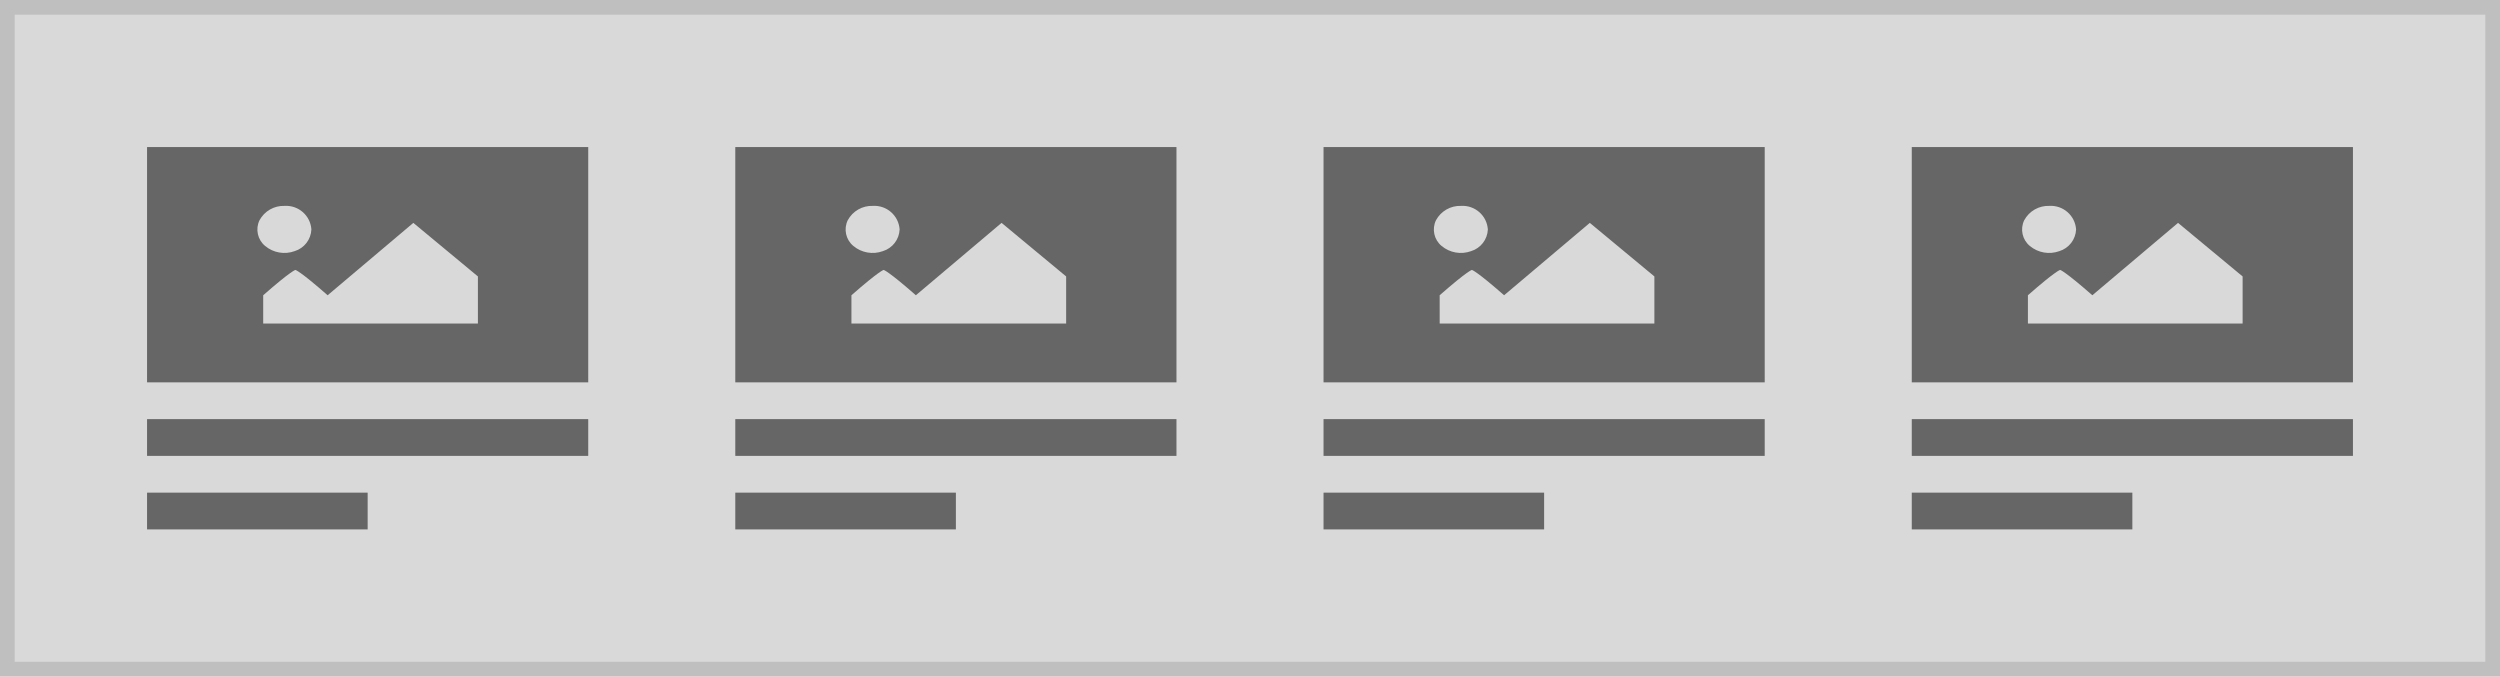
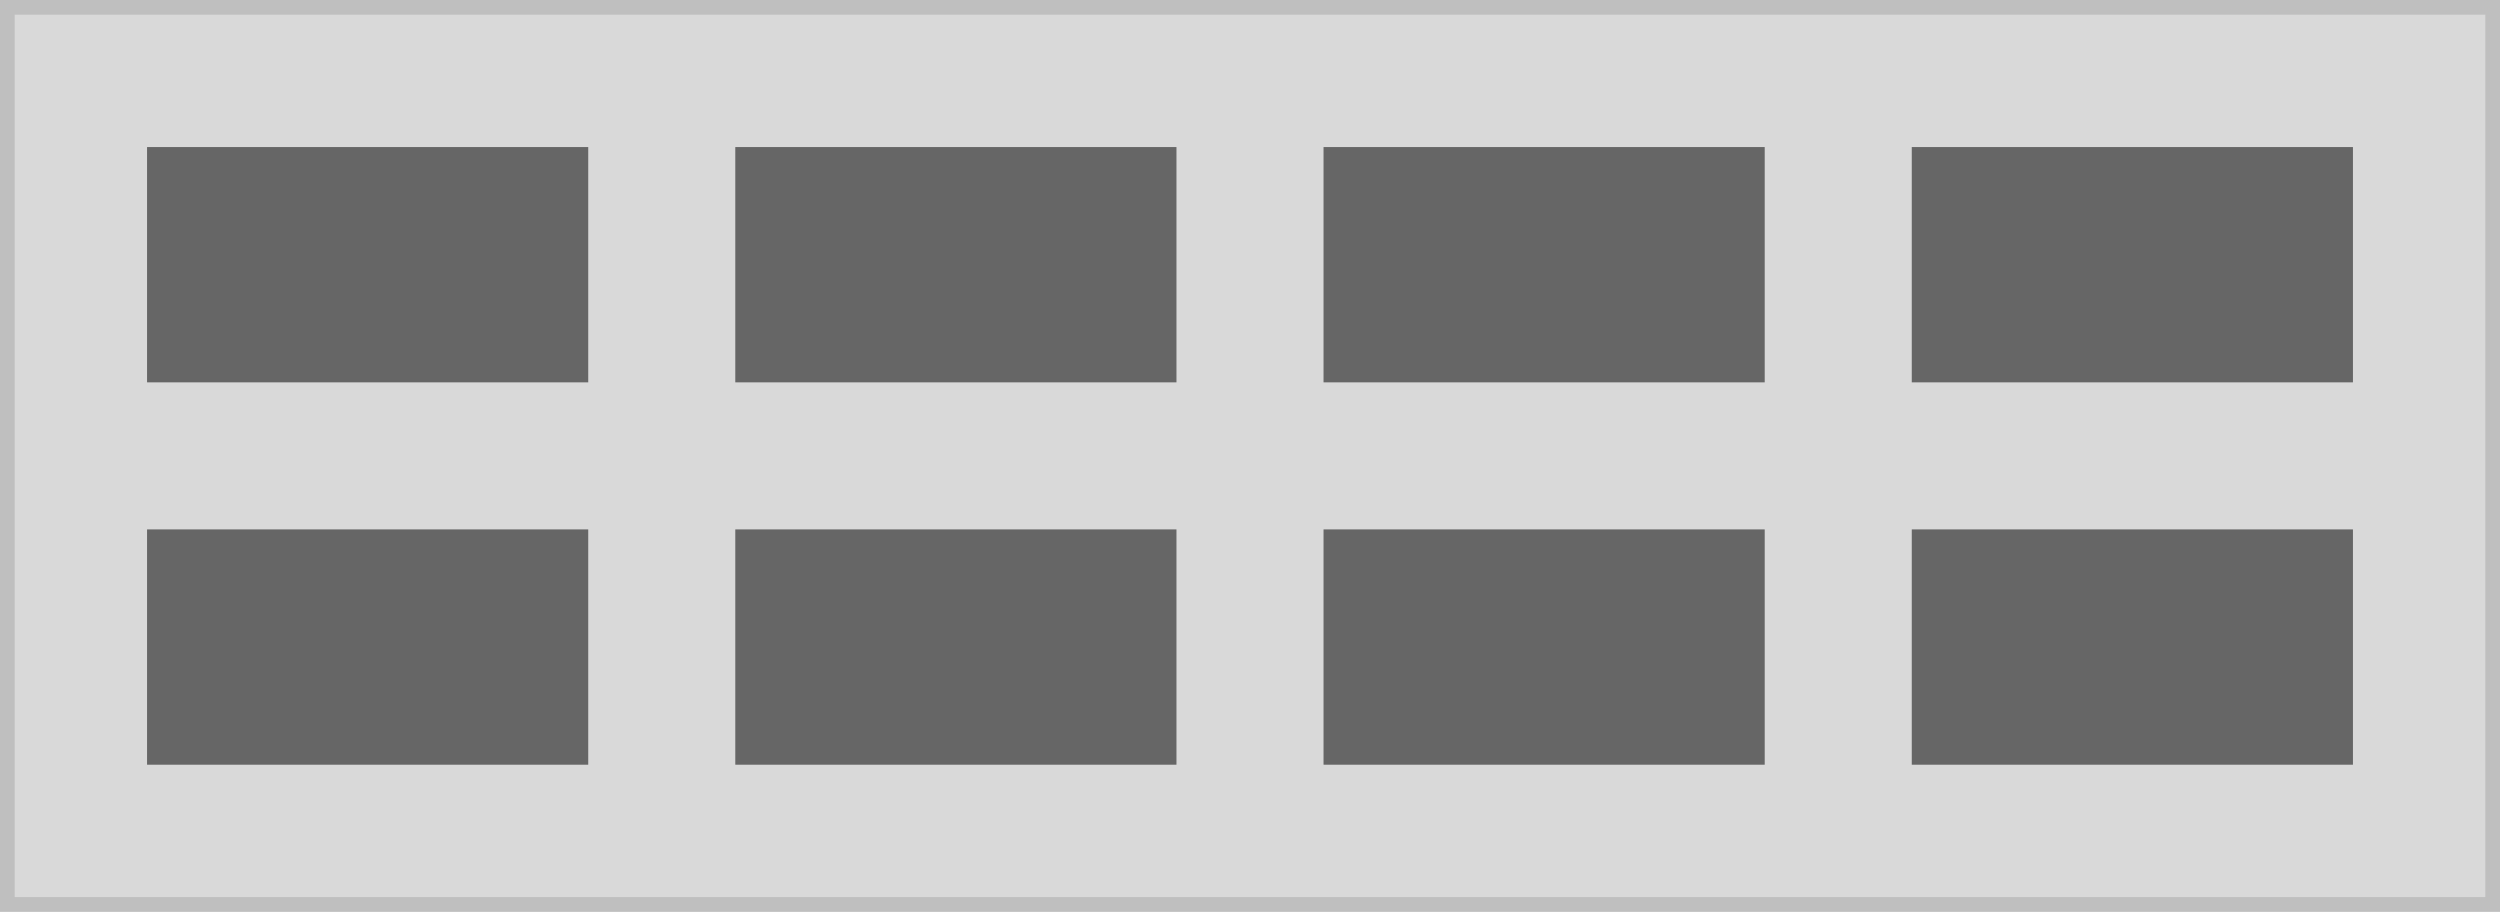
- <svg xmlns="http://www.w3.org/2000/svg" width="340" height="92" viewBox="0 0 340 92">
+ <svg xmlns="http://www.w3.org/2000/svg" width="340" height="124" viewBox="0 0 340 124">
  <g transform="translate(-1 -1)">
    <g transform="translate(1 1)" fill="#d9d9d9" stroke="#bfbfbf" stroke-miterlimit="10" stroke-width="2">
-       <rect width="340" height="92" stroke="none" />
-       <rect x="1" y="1" width="338" height="90" fill="none" />
+       <rect width="340" height="124" stroke="none" />
+       <rect x="1" y="1" width="338" height="122" fill="none" />
    </g>
-     <g transform="translate(-20 6)">
-       <rect width="60" height="5" transform="translate(41 52)" fill="#666" />
-       <rect width="30" height="5" transform="translate(41 62)" fill="#666" />
-       <rect width="60" height="32" transform="translate(41 15)" fill="#666" />
-       <path d="M46.046,15.045A3.729,3.729,0,0,0,42.622,17a2.9,2.9,0,0,0,.771,3.5A4.082,4.082,0,0,0,47.4,21.2a3.229,3.229,0,0,0,2.279-2.958A3.446,3.446,0,0,0,46.046,15.045Zm-2.92,16h29.2V24.64l-8.781-7.284L51.887,27.2c-3.81-3.344-4.381-3.446-4.381-3.446s-.571.1-4.381,3.446Z" transform="translate(13.67 7.955)" fill="#d9d9d9" />
-     </g>
-     <g transform="translate(60 6)">
-       <rect width="60" height="5" transform="translate(41 52)" fill="#666" />
-       <rect width="30" height="5" transform="translate(41 62)" fill="#666" />
-       <rect width="60" height="32" transform="translate(41 15)" fill="#666" />
-       <path d="M46.046,15.045A3.729,3.729,0,0,0,42.622,17a2.9,2.9,0,0,0,.771,3.5A4.082,4.082,0,0,0,47.4,21.2a3.229,3.229,0,0,0,2.279-2.958A3.446,3.446,0,0,0,46.046,15.045Zm-2.92,16h29.2V24.64l-8.781-7.284L51.887,27.2c-3.81-3.344-4.381-3.446-4.381-3.446s-.571.1-4.381,3.446Z" transform="translate(13.67 7.955)" fill="#d9d9d9" />
-     </g>
-     <g transform="translate(140 6)">
-       <rect width="60" height="5" transform="translate(41 52)" fill="#666" />
-       <rect width="30" height="5" transform="translate(41 62)" fill="#666" />
-       <rect width="60" height="32" transform="translate(41 15)" fill="#666" />
-       <path d="M46.046,15.045A3.729,3.729,0,0,0,42.622,17a2.9,2.9,0,0,0,.771,3.5A4.082,4.082,0,0,0,47.4,21.2a3.229,3.229,0,0,0,2.279-2.958A3.446,3.446,0,0,0,46.046,15.045Zm-2.92,16h29.2V24.64l-8.781-7.284L51.887,27.2c-3.81-3.344-4.381-3.446-4.381-3.446s-.571.1-4.381,3.446Z" transform="translate(13.67 7.955)" fill="#d9d9d9" />
-     </g>
-     <g transform="translate(220 6)">
-       <rect width="60" height="5" transform="translate(41 52)" fill="#666" />
-       <rect width="30" height="5" transform="translate(41 62)" fill="#666" />
-       <rect width="60" height="32" transform="translate(41 15)" fill="#666" />
-       <path d="M46.046,15.045A3.729,3.729,0,0,0,42.622,17a2.9,2.9,0,0,0,.771,3.5A4.082,4.082,0,0,0,47.4,21.2a3.229,3.229,0,0,0,2.279-2.958A3.446,3.446,0,0,0,46.046,15.045Zm-2.92,16h29.2V24.64l-8.781-7.284L51.887,27.2c-3.81-3.344-4.381-3.446-4.381-3.446s-.571.1-4.381,3.446Z" transform="translate(13.67 7.955)" fill="#d9d9d9" />
-     </g>
+     <rect width="60" height="32" transform="translate(21 21)" fill="#666" />
+     <rect width="60" height="32" transform="translate(21 73)" fill="#666" />
+     <rect width="60" height="32" transform="translate(101 21)" fill="#666" />
+     <rect width="60" height="32" transform="translate(101 73)" fill="#666" />
+     <rect width="60" height="32" transform="translate(181 21)" fill="#666" />
+     <rect width="60" height="32" transform="translate(181 73)" fill="#666" />
+     <rect width="60" height="32" transform="translate(261 21)" fill="#666" />
+     <rect width="60" height="32" transform="translate(261 73)" fill="#666" />
  </g>
</svg>
